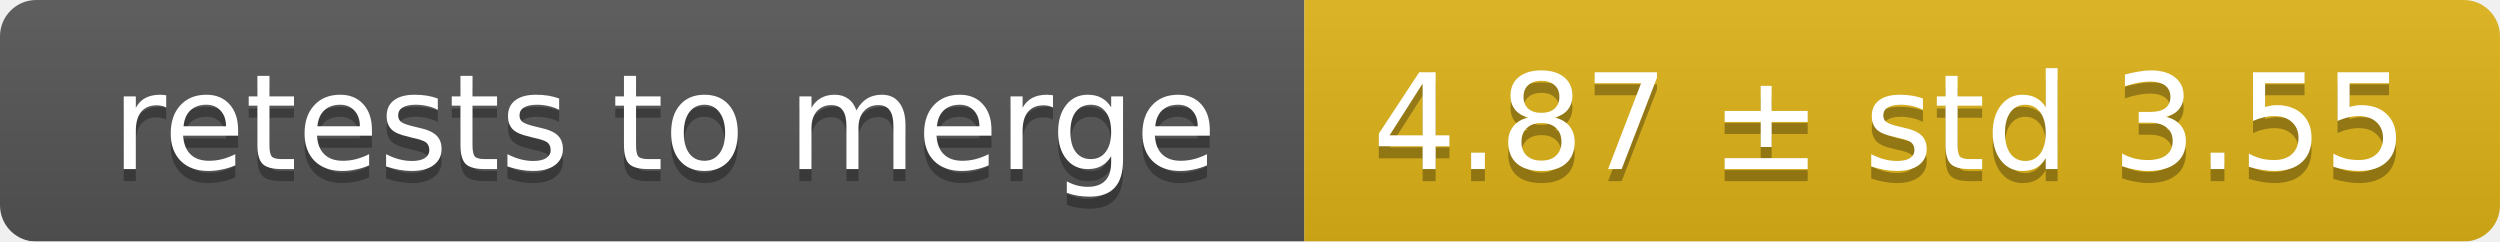
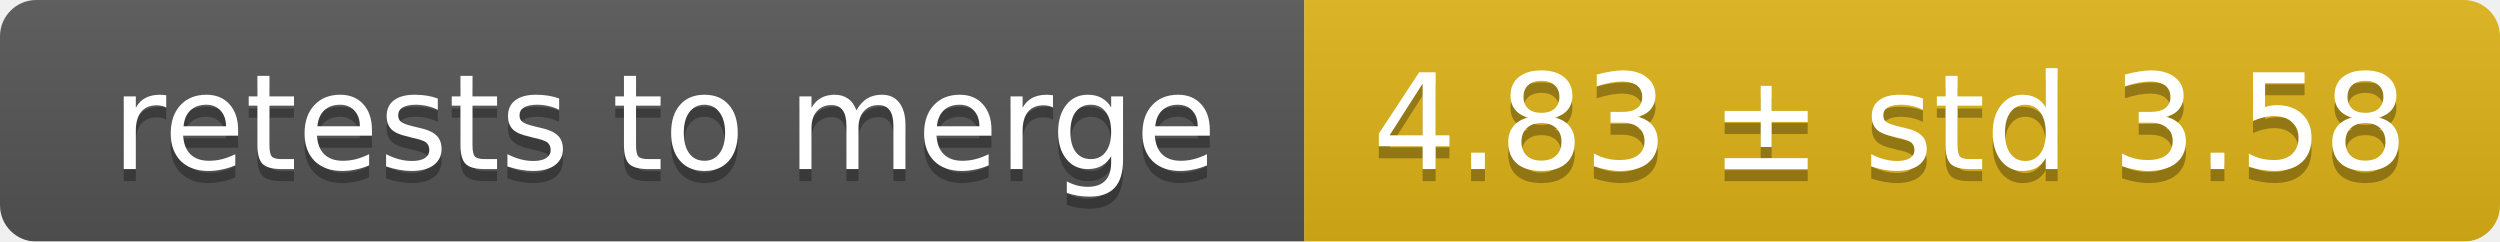
<svg xmlns="http://www.w3.org/2000/svg" width="207" height="20">
  <linearGradient id="smooth" x2="0" y2="100%">
    <stop offset="0" stop-color="#bbb" stop-opacity=".1" />
    <stop offset="1" stop-opacity=".1" />
  </linearGradient>
  <mask id="round">
    <rect width="207" height="20" rx="3" fill="#fff" />
  </mask>
  <g mask="url(#round)">
    <rect width="108" height="20" fill="#555" />
    <rect x="108" width="99" height="20" fill="#dfb317" />
    <rect width="207" height="20" fill="url(#smooth)" />
  </g>
  <g fill="#fff" text-anchor="middle" font-family="DejaVu Sans,Verdana,Geneva,sans-serif" font-size="11">
    <text x="55" y="15" fill="#010101" fill-opacity=".3">retests to merge</text>
    <text x="55" y="14">retests to merge</text>
-     <text x="156.5" y="15" fill="#010101" fill-opacity=".3">4.87 ± std 3.55</text>
-     <text x="156.5" y="14">4.87 ± std 3.55</text>
+     <text x="156.5" y="15" fill="#010101" fill-opacity=".3">4.83 ± std 3.58</text>
+     <text x="156.5" y="14">4.83 ± std 3.58</text>
  </g>
</svg>
